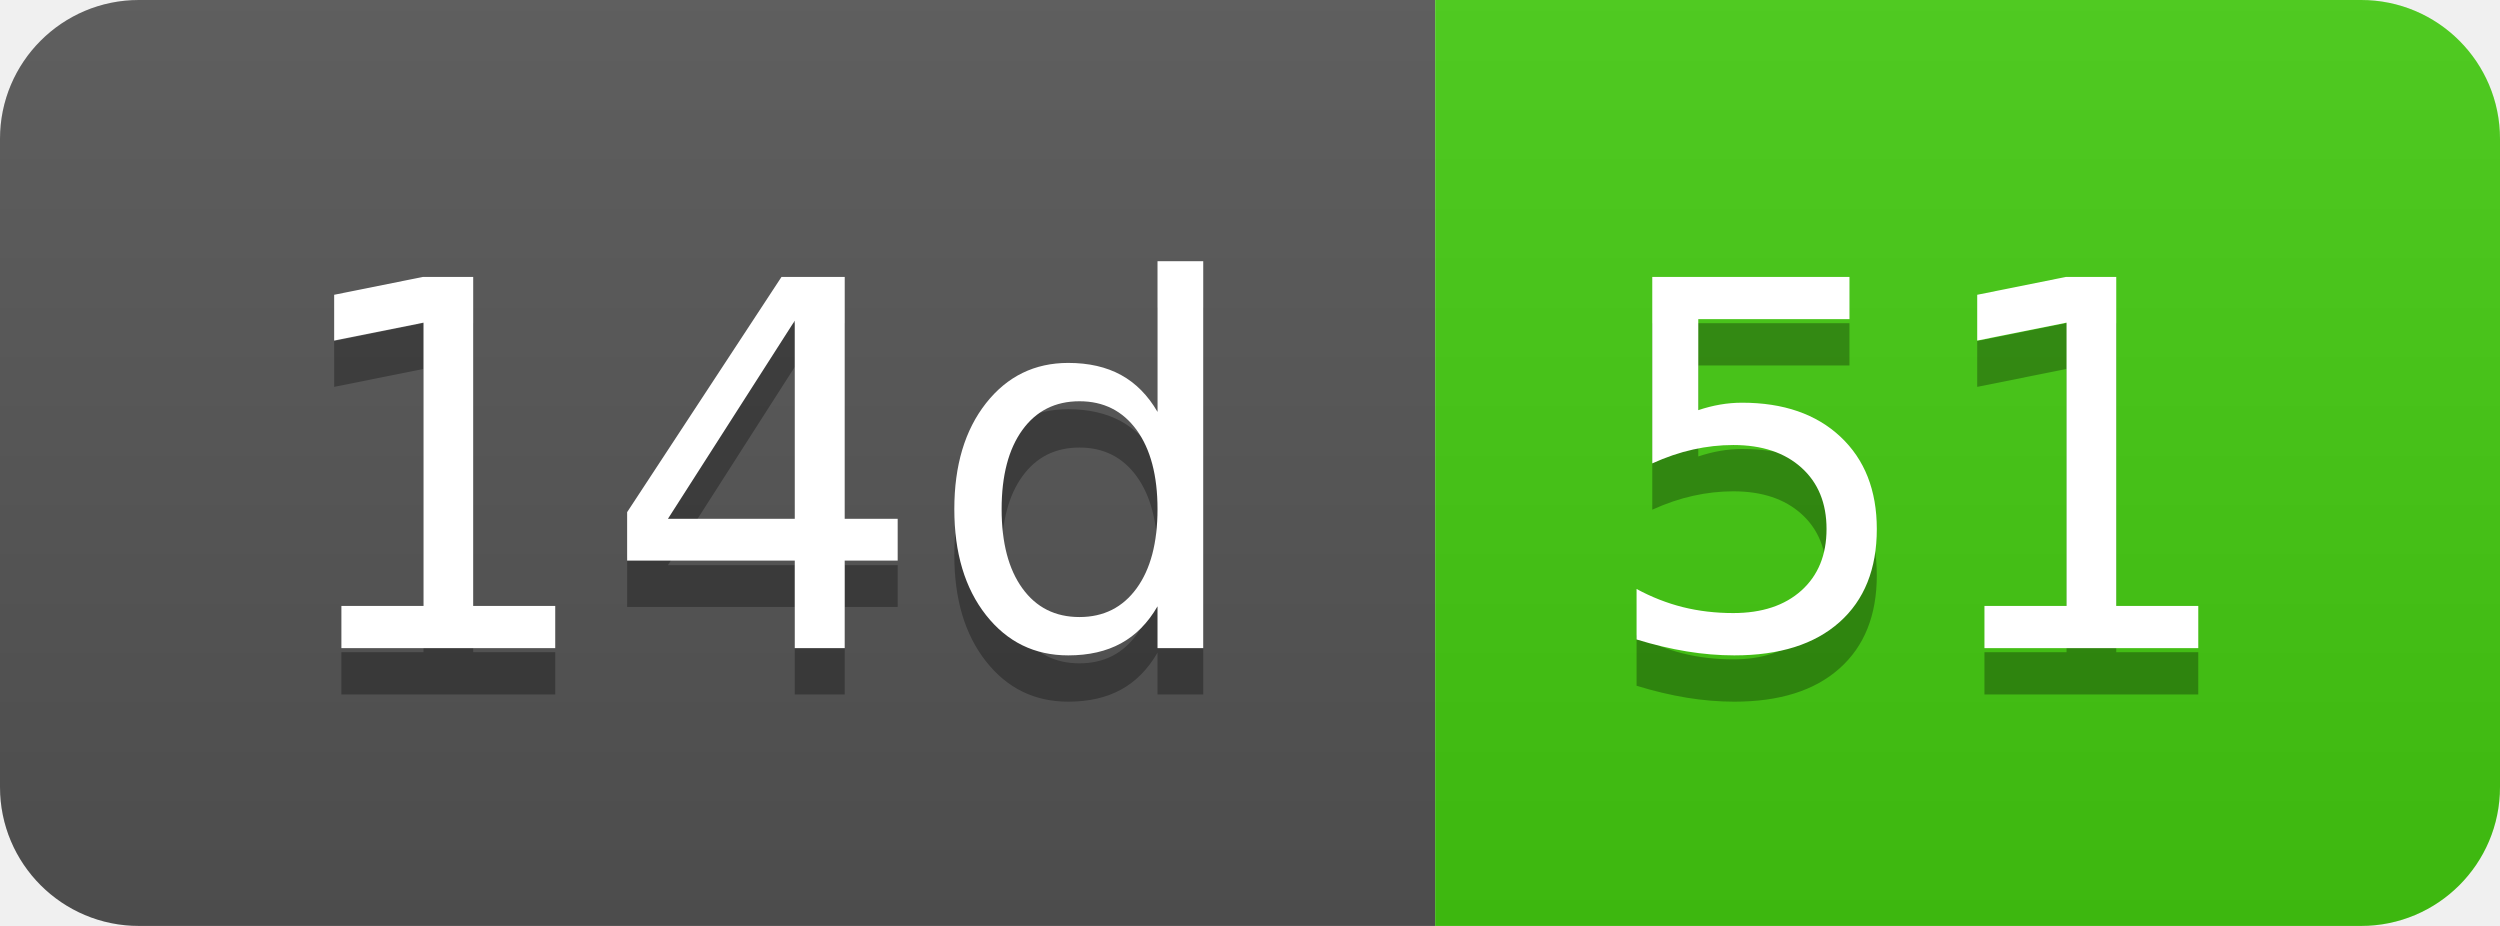
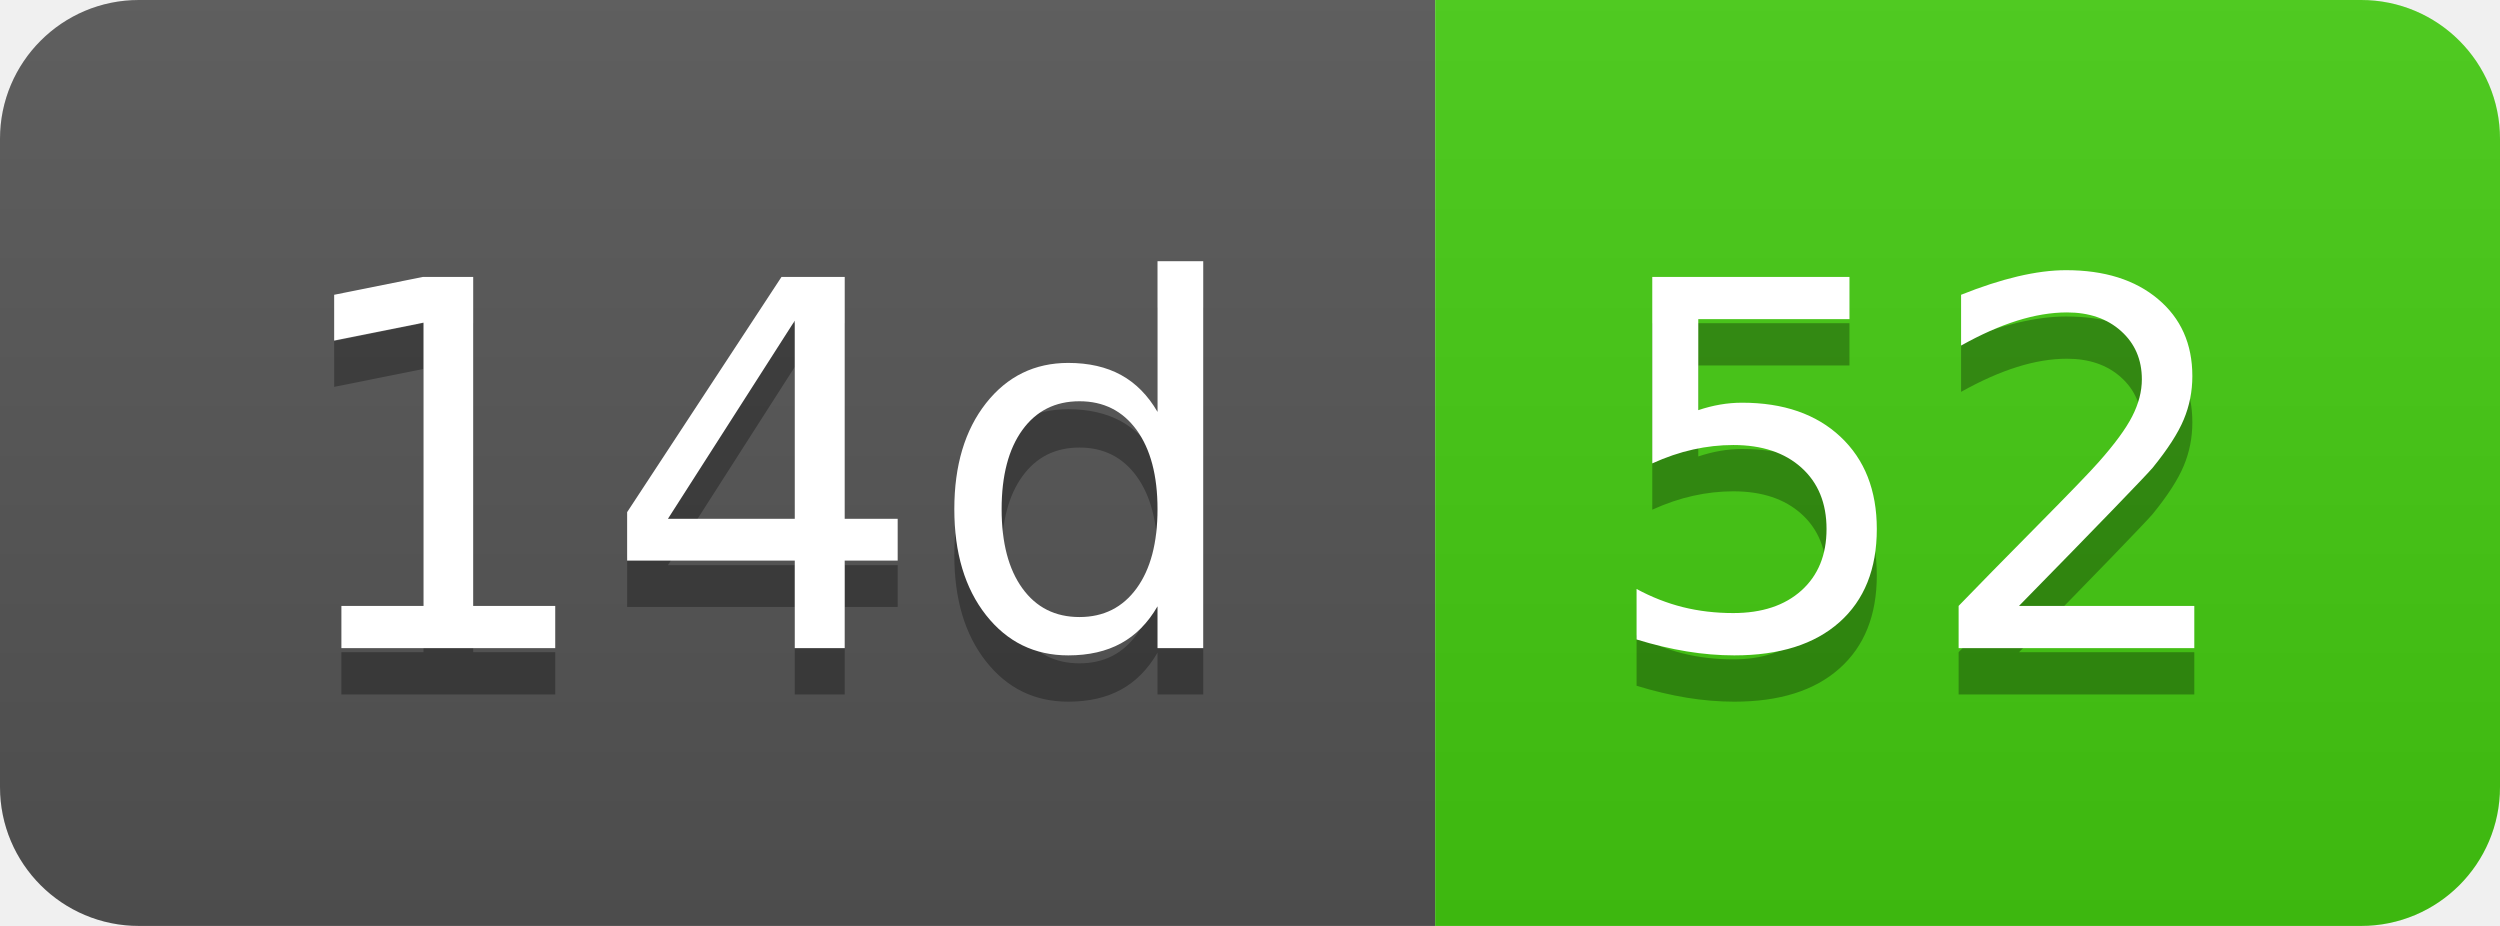
- <svg xmlns="http://www.w3.org/2000/svg" width="54" height="20" role="img" aria-label="14d: 51">
+ <svg xmlns="http://www.w3.org/2000/svg" width="54" height="20" role="img" aria-label="14d: 52">
  <linearGradient id="s" x2="0" y2="100%">
    <stop offset="0" stop-color="#bbb" stop-opacity=".1" />
    <stop offset="1" stop-opacity=".1" />
  </linearGradient>
  <clipPath id="r">
    <rect width="54" height="20" rx="3" fill="#fff" />
  </clipPath>
  <g clip-path="url(#r)">
    <rect width="31" height="20" fill="#555" />
    <rect x="31" width="23" height="20" fill="#4c1" />
    <rect width="54" height="20" fill="url(#s)" />
  </g>
  <g fill="#fff" text-anchor="middle" font-family="Verdana,Geneva,DejaVu Sans,sans-serif" text-rendering="geometricPrecision" font-size="110">
    <text aria-hidden="true" x="165" y="150" fill="#010101" fill-opacity=".3" transform="scale(.1)" textLength="210">14d</text>
    <text x="165" y="140" transform="scale(.1)" fill="#fff" textLength="210">14d</text>
-     <text aria-hidden="true" x="415" y="150" fill="#010101" fill-opacity=".3" transform="scale(.1)" textLength="130">51</text>
-     <text x="415" y="140" transform="scale(.1)" fill="#fff" textLength="130">51</text>
+     <text aria-hidden="true" x="415" y="150" fill="#010101" fill-opacity=".3" transform="scale(.1)" textLength="130">52</text>
+     <text x="415" y="140" transform="scale(.1)" fill="#fff" textLength="130">52</text>
  </g>
</svg>
